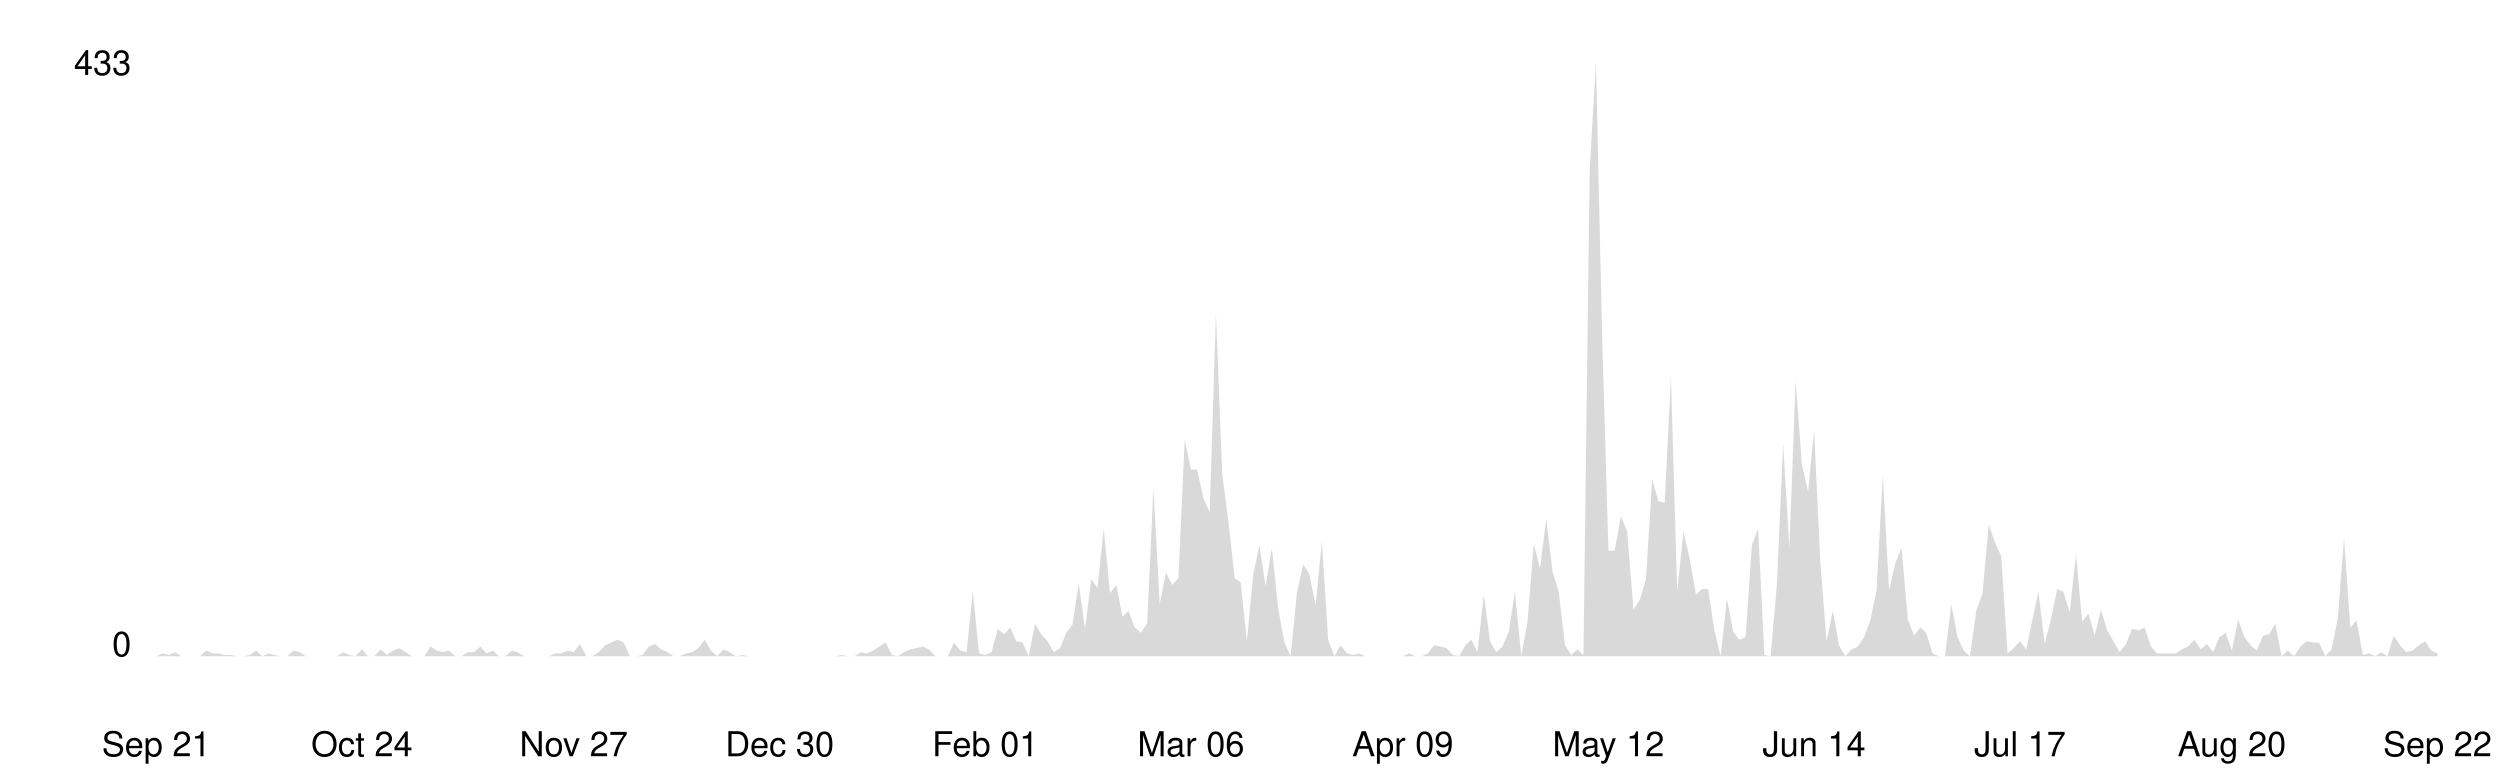
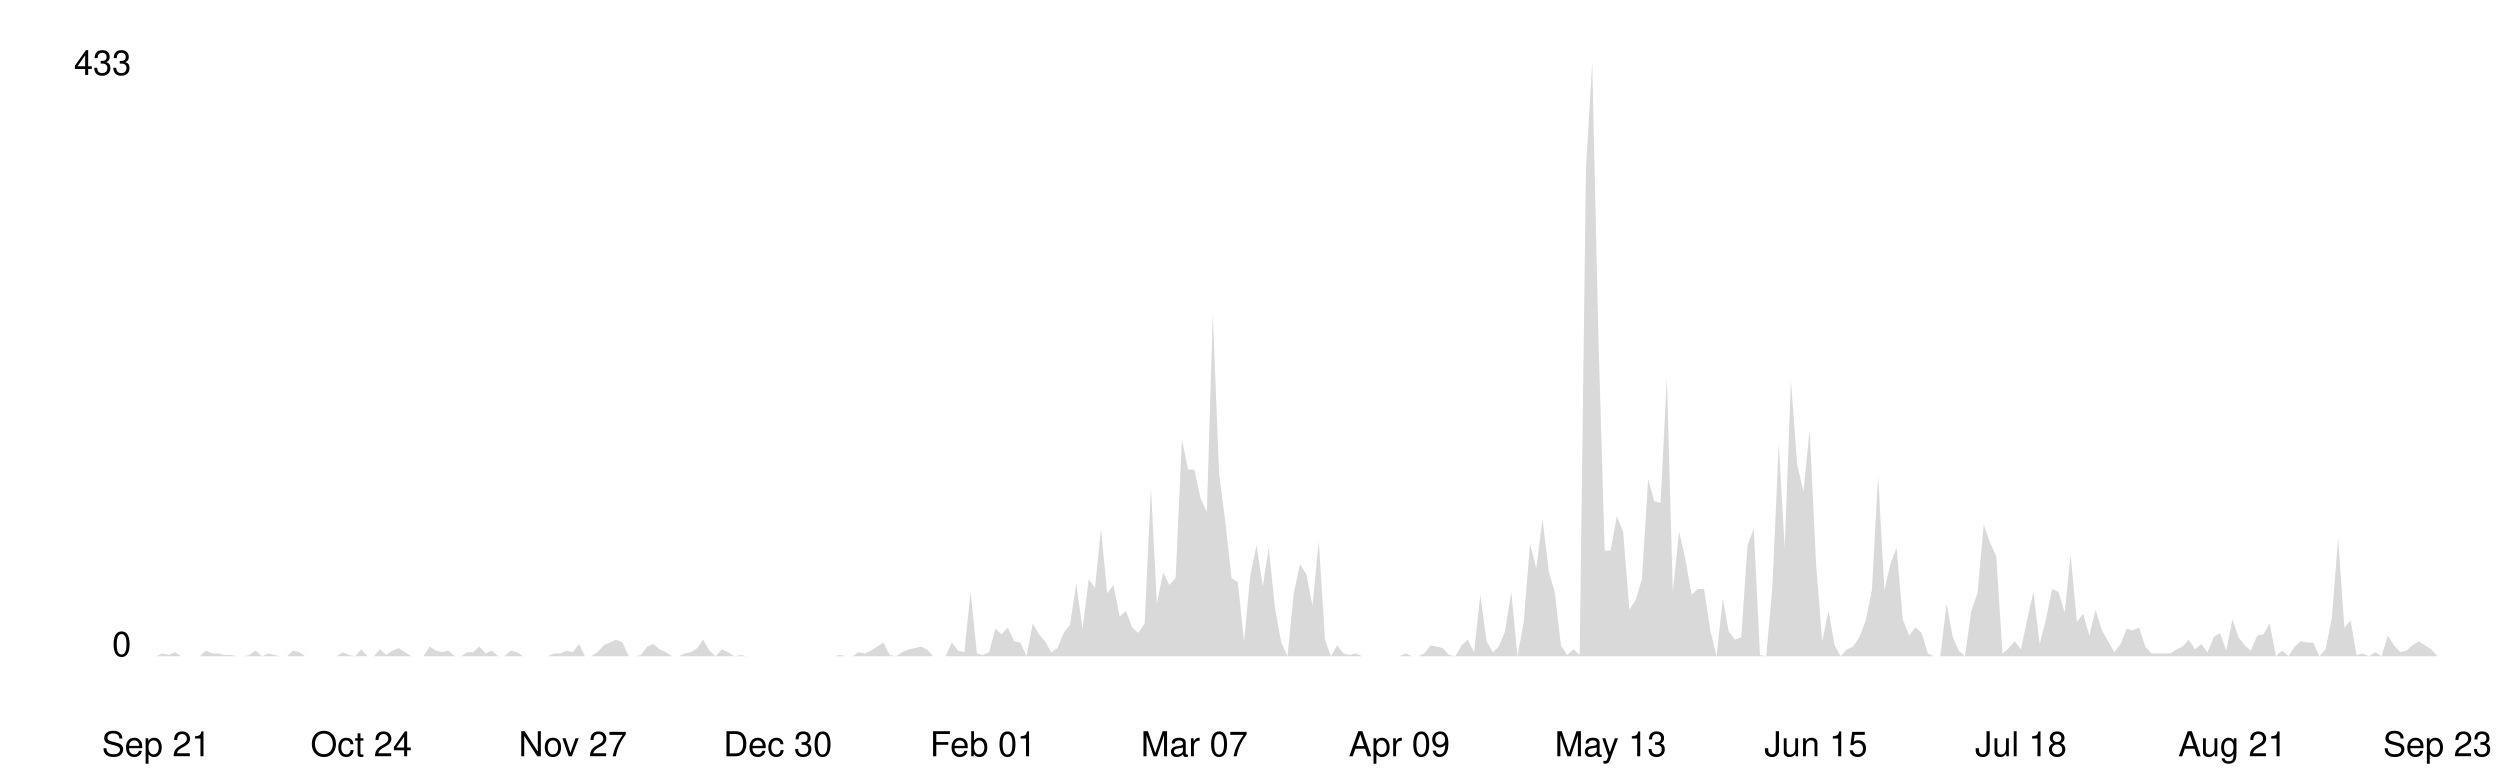
<svg xmlns="http://www.w3.org/2000/svg" viewBox="0 0 800 250" width="100%">
  <style>
    .line { fill: none; stroke-width: 2; stroke-linecap: round; stroke-linejoin: round; }
    .area { opacity: 0.15; }
    .axis-label { font-family: -apple-system, BlinkMacSystemFont, 'Segoe UI', Helvetica, Arial, sans-serif; font-size: 11px; }
    .axis-line { stroke-width: 1; }

    @media (prefers-color-scheme: dark) {
      .line { stroke: #58a6ff; }
      .area { fill: #58a6ff; }
      .axis-label { fill: #8b949e; }
      .axis-line { stroke: #30363d; }
    }
    @media (prefers-color-scheme: light) {
      .line { stroke: #0969da; }
      .area { fill: #0969da; }
      .axis-label { fill: #57606a; }
      .axis-line { stroke: #d0d7de; }
    }
  </style>
  <line class="axis-line" x1="50" y1="20" x2="50" y2="210" />
  <line class="axis-line" x1="50" y1="210" x2="780" y2="210" />
-   <polygon class="area" points="50.0,210.0 52.0,209.1 54.0,209.6 56.0,208.7 58.0,210.0 60.0,210.0 62.0,210.0 64.0,210.0 66.0,208.2 68.0,209.1 69.9,209.1 71.9,209.6 73.9,209.6 75.9,210.0 77.9,210.0 79.9,209.6 81.9,208.2 83.9,210.0 85.9,209.1 87.9,209.6 89.9,210.0 91.9,210.0 93.9,208.2 95.9,208.7 97.9,210.0 99.9,210.0 101.9,210.0 103.9,210.0 105.8,210.0 107.8,210.0 109.8,208.7 111.8,209.6 113.8,210.0 115.8,207.8 117.8,210.0 119.8,210.0 121.8,207.8 123.8,209.6 125.8,208.2 127.8,207.4 129.8,208.7 131.8,210.0 133.8,210.0 135.8,210.0 137.8,206.9 139.8,208.2 141.7,208.7 143.7,208.2 145.7,210.0 147.7,210.0 149.7,208.7 151.7,208.7 153.7,206.9 155.7,209.1 157.7,208.2 159.7,210.0 161.7,210.0 163.7,208.2 165.7,208.7 167.7,210.0 169.7,210.0 171.7,210.0 173.7,210.0 175.7,210.0 177.7,209.1 179.6,209.1 181.6,208.2 183.6,208.7 185.6,206.1 187.6,210.0 189.6,210.0 191.6,208.7 193.6,206.5 195.6,205.6 197.6,204.7 199.6,205.6 201.6,210.0 203.6,210.0 205.6,209.6 207.6,206.9 209.6,206.1 211.6,207.8 213.6,208.7 215.5,210.0 217.5,210.0 219.5,209.1 221.5,208.7 223.5,207.4 225.5,204.7 227.5,208.2 229.5,210.0 231.5,207.8 233.5,208.7 235.5,210.0 237.5,209.6 239.5,210.0 241.5,210.0 243.5,210.0 245.5,210.0 247.5,210.0 249.5,210.0 251.4,210.0 253.4,210.0 255.4,210.0 257.4,210.0 259.4,210.0 261.4,210.0 263.4,210.0 265.4,210.0 267.4,210.0 269.4,209.6 271.4,210.0 273.4,210.0 275.4,208.7 277.4,209.1 279.4,208.2 281.4,206.9 283.4,205.6 285.4,209.6 287.3,210.0 289.3,208.7 291.3,207.8 293.3,207.4 295.3,206.9 297.3,207.8 299.3,210.0 301.3,210.0 303.3,210.0 305.3,205.6 307.3,208.2 309.3,208.7 311.3,189.4 313.3,209.1 315.3,209.6 317.3,208.7 319.3,201.2 321.3,203.0 323.3,200.8 325.2,205.2 327.2,205.6 329.2,210.0 331.2,199.5 333.2,203.0 335.2,205.2 337.2,208.7 339.2,207.4 341.2,202.5 343.2,199.9 345.2,186.7 347.2,201.2 349.2,185.4 351.2,188.1 353.2,169.2 355.2,189.8 357.2,187.2 359.2,197.3 361.1,195.5 363.1,200.8 365.1,202.5 367.1,199.5 369.1,156.0 371.1,193.3 373.1,183.2 375.1,187.2 377.1,185.0 379.1,140.7 381.1,150.3 383.1,150.3 385.1,159.5 387.1,163.9 389.1,100.3 391.1,151.6 393.1,167.0 395.1,185.0 397.0,186.3 399.0,205.2 401.0,184.1 403.0,174.5 405.0,187.6 407.0,175.3 409.0,194.6 411.0,205.6 413.0,210.0 415.0,189.8 417.0,180.6 419.0,183.7 421.0,193.8 423.0,173.1 425.0,204.7 427.0,210.0 429.0,206.5 431.0,209.1 433.0,209.6 434.9,209.1 436.9,210.0 438.9,210.0 440.9,210.0 442.9,210.0 444.9,210.0 446.9,210.0 448.9,210.0 450.9,209.1 452.9,210.0 454.9,210.0 456.9,209.1 458.9,206.5 460.9,206.9 462.9,207.4 464.9,209.6 466.9,210.0 468.9,206.5 470.8,204.7 472.8,208.7 474.8,190.3 476.8,205.2 478.8,208.7 480.8,206.9 482.8,202.1 484.8,189.4 486.8,210.0 488.8,199.0 490.8,174.0 492.8,181.9 494.8,166.1 496.8,182.8 498.8,189.4 500.8,206.5 502.8,209.6 504.8,207.8 506.7,209.6 508.7,54.2 510.7,20.0 512.7,108.2 514.7,176.2 516.7,176.2 518.7,165.2 520.7,170.1 522.7,195.1 524.7,192.0 526.7,185.4 528.7,153.4 530.7,160.4 532.7,160.9 534.7,120.5 536.7,189.4 538.7,170.1 540.7,178.8 542.7,190.3 544.6,188.5 546.6,188.5 548.6,201.7 550.6,210.0 552.6,191.6 554.6,202.1 556.6,204.7 558.6,203.9 560.6,174.5 562.6,169.2 564.6,209.6 566.6,210.0 568.6,187.2 570.6,142.0 572.6,175.3 574.6,121.8 576.6,148.6 578.6,157.3 580.5,137.6 582.5,179.7 584.5,205.2 586.5,195.5 588.5,206.5 590.5,210.0 592.5,207.8 594.5,206.9 596.5,203.9 598.5,198.6 600.5,188.9 602.5,152.1 604.5,188.9 606.5,180.2 608.5,175.3 610.5,198.2 612.5,203.4 614.5,200.8 616.4,202.5 618.4,209.1 620.4,210.0 622.4,210.0 624.4,193.3 626.4,203.9 628.4,208.2 630.4,210.0 632.4,195.5 634.4,189.8 636.4,167.9 638.4,173.6 640.4,178.0 642.4,209.1 644.4,207.4 646.4,205.2 648.4,207.8 650.4,198.2 652.3,189.4 654.3,206.1 656.3,198.2 658.3,188.5 660.3,189.4 662.3,196.0 664.3,177.5 666.3,199.0 668.3,196.4 670.3,203.4 672.3,195.1 674.3,201.7 676.3,205.2 678.3,208.7 680.3,206.1 682.3,201.2 684.3,201.7 686.3,200.8 688.3,206.9 690.2,209.1 692.2,209.1 694.2,209.1 696.2,209.1 698.2,207.8 700.2,206.9 702.2,204.7 704.2,207.8 706.2,206.1 708.2,208.7 710.2,203.9 712.2,202.5 714.2,208.2 716.2,198.2 718.2,203.9 720.2,206.5 722.2,208.2 724.2,203.4 726.1,203.0 728.1,199.5 730.1,210.0 732.1,208.2 734.1,210.0 736.1,206.9 738.1,205.2 740.1,205.6 742.1,205.6 744.1,210.0 746.1,207.8 748.1,197.7 750.1,172.3 752.1,200.8 754.1,198.6 756.1,209.6 758.1,209.1 760.1,210.0 762.0,208.7 764.0,210.0 766.0,203.4 768.0,206.5 770.0,208.7 772.0,208.2 774.0,206.5 776.0,205.2 778.0,208.2 780.0,209.1 780.0,210.0 50.0,210.0" />
-   <polyline class="line" points="50.0,210.0 52.0,209.1 54.0,209.6 56.0,208.7 58.0,210.0 60.0,210.0 62.0,210.0 64.0,210.0 66.0,208.2 68.0,209.1 69.9,209.1 71.9,209.6 73.9,209.6 75.9,210.0 77.9,210.0 79.9,209.6 81.9,208.2 83.9,210.0 85.9,209.1 87.9,209.6 89.9,210.0 91.9,210.0 93.9,208.2 95.9,208.7 97.9,210.0 99.9,210.0 101.9,210.0 103.9,210.0 105.8,210.0 107.8,210.0 109.8,208.7 111.8,209.6 113.8,210.0 115.8,207.8 117.8,210.0 119.8,210.0 121.8,207.8 123.8,209.6 125.8,208.2 127.8,207.4 129.8,208.7 131.8,210.0 133.8,210.0 135.8,210.0 137.8,206.9 139.8,208.2 141.7,208.7 143.7,208.2 145.7,210.0 147.7,210.0 149.7,208.7 151.7,208.7 153.7,206.9 155.7,209.1 157.7,208.2 159.7,210.0 161.7,210.0 163.7,208.2 165.7,208.7 167.7,210.0 169.7,210.0 171.7,210.0 173.7,210.0 175.7,210.0 177.7,209.1 179.6,209.1 181.6,208.2 183.6,208.7 185.6,206.1 187.6,210.0 189.6,210.0 191.6,208.7 193.6,206.5 195.6,205.6 197.6,204.7 199.6,205.6 201.6,210.0 203.6,210.0 205.6,209.6 207.6,206.9 209.6,206.1 211.6,207.8 213.6,208.7 215.5,210.0 217.5,210.0 219.5,209.1 221.5,208.7 223.5,207.4 225.5,204.7 227.5,208.2 229.5,210.0 231.5,207.8 233.5,208.7 235.5,210.0 237.5,209.6 239.5,210.0 241.5,210.0 243.5,210.0 245.5,210.0 247.5,210.0 249.5,210.0 251.4,210.0 253.4,210.0 255.4,210.0 257.4,210.0 259.4,210.0 261.4,210.0 263.4,210.0 265.4,210.0 267.4,210.0 269.4,209.6 271.4,210.0 273.4,210.0 275.4,208.7 277.4,209.1 279.4,208.2 281.4,206.9 283.4,205.6 285.4,209.6 287.3,210.0 289.3,208.7 291.3,207.8 293.3,207.4 295.3,206.9 297.3,207.8 299.3,210.0 301.3,210.0 303.3,210.0 305.3,205.6 307.3,208.2 309.3,208.7 311.3,189.4 313.3,209.1 315.3,209.6 317.3,208.7 319.3,201.2 321.3,203.0 323.3,200.8 325.2,205.2 327.2,205.6 329.2,210.0 331.2,199.5 333.2,203.0 335.2,205.2 337.2,208.7 339.2,207.4 341.2,202.5 343.2,199.9 345.2,186.7 347.2,201.2 349.2,185.4 351.2,188.1 353.2,169.2 355.2,189.8 357.2,187.2 359.2,197.3 361.1,195.5 363.1,200.8 365.1,202.5 367.1,199.5 369.1,156.0 371.1,193.3 373.1,183.2 375.1,187.2 377.1,185.0 379.1,140.7 381.1,150.3 383.1,150.3 385.1,159.5 387.1,163.9 389.1,100.3 391.1,151.6 393.1,167.0 395.1,185.0 397.0,186.3 399.0,205.2 401.0,184.1 403.0,174.5 405.0,187.6 407.0,175.3 409.0,194.6 411.0,205.6 413.0,210.0 415.0,189.8 417.0,180.6 419.0,183.7 421.0,193.8 423.0,173.1 425.0,204.7 427.0,210.0 429.0,206.5 431.0,209.1 433.0,209.6 434.9,209.1 436.9,210.0 438.9,210.0 440.9,210.0 442.9,210.0 444.9,210.0 446.9,210.0 448.9,210.0 450.9,209.1 452.9,210.0 454.9,210.0 456.9,209.1 458.9,206.5 460.9,206.9 462.9,207.4 464.9,209.6 466.9,210.0 468.9,206.5 470.8,204.7 472.8,208.7 474.8,190.3 476.8,205.2 478.8,208.7 480.8,206.9 482.8,202.1 484.8,189.4 486.8,210.0 488.8,199.0 490.8,174.0 492.8,181.9 494.8,166.1 496.8,182.8 498.8,189.4 500.8,206.5 502.8,209.6 504.8,207.8 506.7,209.6 508.7,54.2 510.7,20.0 512.7,108.2 514.7,176.2 516.7,176.2 518.7,165.2 520.7,170.1 522.7,195.1 524.7,192.0 526.7,185.4 528.7,153.4 530.7,160.4 532.7,160.9 534.7,120.5 536.7,189.4 538.7,170.1 540.7,178.8 542.7,190.3 544.6,188.5 546.6,188.5 548.6,201.7 550.6,210.0 552.6,191.6 554.6,202.1 556.6,204.7 558.6,203.9 560.6,174.5 562.6,169.2 564.6,209.6 566.6,210.0 568.6,187.2 570.6,142.0 572.6,175.3 574.6,121.8 576.6,148.6 578.6,157.3 580.5,137.6 582.5,179.7 584.5,205.2 586.5,195.5 588.5,206.5 590.5,210.0 592.5,207.8 594.5,206.9 596.5,203.9 598.5,198.6 600.5,188.9 602.5,152.1 604.5,188.9 606.5,180.2 608.5,175.3 610.5,198.2 612.5,203.4 614.5,200.8 616.4,202.5 618.4,209.1 620.4,210.0 622.4,210.0 624.4,193.3 626.4,203.9 628.4,208.2 630.4,210.0 632.4,195.5 634.4,189.8 636.4,167.9 638.4,173.6 640.4,178.0 642.4,209.1 644.4,207.4 646.4,205.2 648.4,207.8 650.4,198.2 652.3,189.4 654.3,206.1 656.3,198.2 658.3,188.5 660.3,189.4 662.3,196.0 664.3,177.5 666.3,199.0 668.3,196.4 670.3,203.4 672.3,195.1 674.3,201.7 676.3,205.2 678.3,208.7 680.3,206.1 682.3,201.2 684.3,201.7 686.3,200.8 688.3,206.9 690.2,209.1 692.2,209.1 694.2,209.1 696.2,209.1 698.2,207.8 700.2,206.9 702.2,204.7 704.2,207.8 706.2,206.1 708.2,208.7 710.2,203.9 712.2,202.5 714.2,208.2 716.2,198.2 718.2,203.9 720.2,206.5 722.2,208.2 724.2,203.4 726.1,203.0 728.1,199.5 730.1,210.0 732.1,208.2 734.1,210.0 736.1,206.9 738.1,205.2 740.1,205.6 742.1,205.6 744.1,210.0 746.1,207.8 748.1,197.7 750.1,172.3 752.1,200.8 754.1,198.6 756.1,209.6 758.1,209.1 760.1,210.0 762.0,208.7 764.0,210.0 766.0,203.4 768.0,206.5 770.0,208.7 772.0,208.2 774.0,206.5 776.0,205.2 778.0,208.2 780.0,209.1" />
+   <polygon class="area" points="50.0,210.0 52.0,209.1 54.0,209.6 56.0,208.7 58.0,210.0 59.9,210.0 61.9,210.0 63.9,210.0 65.9,208.2 67.9,209.1 69.9,209.1 71.9,209.6 73.9,209.6 75.9,210.0 77.8,210.0 79.8,209.6 81.8,208.2 83.8,210.0 85.8,209.1 87.8,209.6 89.8,210.0 91.8,210.0 93.8,208.2 95.7,208.7 97.7,210.0 99.7,210.0 101.7,210.0 103.7,210.0 105.7,210.0 107.7,210.0 109.7,208.7 111.7,209.6 113.7,210.0 115.6,207.8 117.6,210.0 119.6,210.0 121.6,207.8 123.6,209.6 125.6,208.2 127.6,207.4 129.6,208.7 131.6,210.0 133.5,210.0 135.5,210.0 137.5,206.9 139.5,208.2 141.5,208.7 143.5,208.2 145.5,210.0 147.5,210.0 149.5,208.7 151.4,208.7 153.4,206.9 155.4,209.1 157.4,208.2 159.4,210.0 161.4,210.0 163.4,208.2 165.4,208.7 167.4,210.0 169.3,210.0 171.3,210.0 173.3,210.0 175.3,210.0 177.3,209.1 179.3,209.1 181.3,208.2 183.3,208.7 185.3,206.1 187.2,210.0 189.2,210.0 191.2,208.7 193.2,206.5 195.2,205.6 197.2,204.7 199.2,205.6 201.2,210.0 203.2,210.0 205.1,209.6 207.1,206.9 209.1,206.1 211.1,207.8 213.1,208.7 215.1,210.0 217.1,210.0 219.1,209.1 221.1,208.7 223.1,207.4 225.0,204.7 227.0,208.2 229.0,210.0 231.0,207.8 233.0,208.7 235.0,210.0 237.0,209.6 239.0,210.0 241.0,210.0 242.9,210.0 244.9,210.0 246.9,210.0 248.9,210.0 250.9,210.0 252.9,210.0 254.9,210.0 256.9,210.0 258.9,210.0 260.8,210.0 262.8,210.0 264.8,210.0 266.8,210.0 268.8,209.6 270.8,210.0 272.8,210.0 274.8,208.7 276.8,209.1 278.7,208.2 280.7,206.9 282.7,205.6 284.7,209.6 286.7,210.0 288.7,208.7 290.7,207.8 292.7,207.4 294.7,206.9 296.6,207.8 298.6,210.0 300.6,210.0 302.6,210.0 304.6,205.6 306.6,208.2 308.6,208.7 310.6,189.4 312.6,209.1 314.6,209.6 316.5,208.7 318.5,201.2 320.5,203.0 322.5,200.8 324.5,205.2 326.5,205.6 328.5,210.0 330.5,199.5 332.5,203.0 334.4,205.2 336.4,208.7 338.4,207.4 340.4,202.5 342.4,199.9 344.4,186.7 346.4,201.2 348.4,185.4 350.4,188.1 352.3,169.2 354.3,189.8 356.3,187.2 358.3,197.3 360.3,195.5 362.3,200.8 364.3,202.5 366.3,199.5 368.3,156.0 370.2,193.3 372.2,183.2 374.2,187.2 376.2,185.0 378.2,140.7 380.2,150.3 382.2,150.3 384.2,159.5 386.2,163.9 388.1,100.3 390.1,151.6 392.1,167.0 394.1,185.0 396.1,186.3 398.1,205.2 400.1,184.1 402.1,174.5 404.1,187.6 406.0,175.3 408.0,194.6 410.0,205.6 412.0,210.0 414.0,189.8 416.0,180.6 418.0,183.7 420.0,193.8 422.0,173.1 424.0,204.7 425.9,210.0 427.9,206.5 429.9,209.1 431.9,209.6 433.9,209.1 435.9,210.0 437.9,210.0 439.9,210.0 441.9,210.0 443.8,210.0 445.8,210.0 447.8,210.0 449.8,209.1 451.8,210.0 453.8,210.0 455.8,209.1 457.8,206.5 459.8,206.9 461.7,207.4 463.7,209.6 465.7,210.0 467.7,206.5 469.7,204.7 471.7,208.7 473.7,190.3 475.7,205.2 477.7,208.7 479.6,206.9 481.6,202.1 483.6,189.4 485.6,210.0 487.6,199.0 489.6,174.0 491.6,181.9 493.6,166.1 495.6,182.8 497.5,189.4 499.5,206.5 501.5,209.6 503.5,207.8 505.5,209.6 507.5,54.2 509.5,20.0 511.5,108.2 513.5,176.2 515.4,176.2 517.4,165.2 519.4,170.1 521.4,195.1 523.4,192.0 525.4,185.4 527.4,153.4 529.4,160.4 531.4,160.9 533.4,120.5 535.3,189.4 537.3,170.1 539.3,178.8 541.3,190.3 543.3,188.5 545.3,188.5 547.3,201.7 549.3,210.0 551.3,191.6 553.2,202.1 555.2,204.7 557.2,203.9 559.2,174.5 561.2,169.2 563.2,209.6 565.2,210.0 567.2,187.2 569.2,142.0 571.1,175.3 573.1,121.8 575.1,148.6 577.1,157.3 579.1,137.6 581.1,179.7 583.1,205.2 585.1,195.5 587.1,206.5 589.0,210.0 591.0,207.8 593.0,206.9 595.0,203.9 597.0,198.6 599.0,188.9 601.0,152.1 603.0,188.9 605.0,180.2 606.9,175.3 608.9,198.2 610.9,203.4 612.9,200.8 614.9,202.5 616.9,209.1 618.9,210.0 620.9,210.0 622.9,193.3 624.9,203.9 626.8,208.2 628.8,210.0 630.8,195.5 632.8,189.8 634.8,167.9 636.8,173.6 638.8,178.0 640.8,209.1 642.8,207.4 644.7,205.2 646.7,207.8 648.7,198.2 650.7,189.4 652.7,206.1 654.7,198.2 656.7,188.5 658.7,189.4 660.7,196.0 662.6,177.5 664.6,199.0 666.6,196.4 668.6,203.4 670.6,195.1 672.6,201.7 674.6,205.2 676.6,208.7 678.6,206.1 680.5,201.2 682.5,201.7 684.5,200.8 686.5,206.9 688.5,209.1 690.5,209.1 692.5,209.1 694.5,209.1 696.5,207.8 698.4,206.9 700.4,204.7 702.4,207.8 704.4,206.1 706.4,208.7 708.4,203.9 710.4,202.5 712.4,208.2 714.4,198.2 716.3,203.9 718.3,206.5 720.3,208.2 722.3,203.4 724.3,203.0 726.3,199.5 728.3,210.0 730.3,208.2 732.3,210.0 734.3,206.9 736.2,205.2 738.2,205.6 740.2,205.6 742.2,210.0 744.2,207.8 746.2,197.7 748.2,172.3 750.2,200.8 752.2,198.6 754.1,209.6 756.1,209.1 758.1,210.0 760.1,208.7 762.1,210.0 764.1,203.4 766.1,206.5 768.1,208.7 770.1,208.2 772.0,206.5 774.0,205.2 776.0,206.5 778.0,207.8 780.0,210.0 780.0,210.0 50.0,210.0" />
+   <polyline class="line" points="50.0,210.0 52.0,209.1 54.0,209.6 56.0,208.7 58.0,210.0 59.9,210.0 61.9,210.0 63.9,210.0 65.9,208.2 67.9,209.1 69.9,209.1 71.9,209.6 73.9,209.6 75.9,210.0 77.8,210.0 79.8,209.6 81.8,208.2 83.8,210.0 85.8,209.1 87.8,209.6 89.8,210.0 91.8,210.0 93.8,208.2 95.7,208.7 97.7,210.0 99.7,210.0 101.7,210.0 103.7,210.0 105.7,210.0 107.7,210.0 109.7,208.7 111.7,209.6 113.7,210.0 115.6,207.8 117.6,210.0 119.6,210.0 121.6,207.8 123.6,209.6 125.6,208.2 127.6,207.4 129.6,208.7 131.6,210.0 133.5,210.0 135.5,210.0 137.5,206.9 139.5,208.2 141.5,208.7 143.5,208.2 145.5,210.0 147.5,210.0 149.5,208.7 151.4,208.7 153.4,206.9 155.4,209.1 157.4,208.2 159.4,210.0 161.4,210.0 163.4,208.2 165.4,208.7 167.4,210.0 169.3,210.0 171.3,210.0 173.3,210.0 175.3,210.0 177.3,209.1 179.3,209.1 181.3,208.2 183.3,208.7 185.3,206.1 187.2,210.0 189.2,210.0 191.2,208.7 193.2,206.5 195.2,205.6 197.2,204.7 199.2,205.6 201.2,210.0 203.2,210.0 205.1,209.6 207.1,206.9 209.1,206.1 211.1,207.8 213.1,208.7 215.1,210.0 217.1,210.0 219.1,209.1 221.1,208.7 223.1,207.4 225.0,204.7 227.0,208.2 229.0,210.0 231.0,207.8 233.0,208.7 235.0,210.0 237.0,209.6 239.0,210.0 241.0,210.0 242.9,210.0 244.9,210.0 246.9,210.0 248.9,210.0 250.9,210.0 252.9,210.0 254.9,210.0 256.9,210.0 258.9,210.0 260.8,210.0 262.8,210.0 264.8,210.0 266.8,210.0 268.8,209.6 270.8,210.0 272.8,210.0 274.8,208.7 276.8,209.1 278.7,208.2 280.7,206.9 282.7,205.6 284.7,209.6 286.7,210.0 288.7,208.7 290.7,207.8 292.7,207.4 294.7,206.9 296.6,207.8 298.6,210.0 300.6,210.0 302.6,210.0 304.6,205.6 306.6,208.2 308.6,208.7 310.6,189.4 312.6,209.1 314.6,209.6 316.5,208.7 318.5,201.2 320.5,203.0 322.5,200.8 324.5,205.2 326.5,205.6 328.5,210.0 330.5,199.5 332.5,203.0 334.4,205.2 336.4,208.7 338.4,207.4 340.4,202.5 342.4,199.9 344.4,186.7 346.4,201.2 348.4,185.4 350.4,188.1 352.3,169.2 354.3,189.8 356.3,187.2 358.3,197.3 360.3,195.5 362.3,200.8 364.3,202.5 366.3,199.5 368.3,156.0 370.2,193.3 372.2,183.2 374.2,187.2 376.2,185.0 378.2,140.7 380.2,150.3 382.2,150.3 384.2,159.5 386.2,163.9 388.1,100.3 390.1,151.6 392.1,167.0 394.1,185.0 396.1,186.3 398.1,205.2 400.1,184.1 402.1,174.5 404.1,187.6 406.0,175.3 408.0,194.6 410.0,205.6 412.0,210.0 414.0,189.8 416.0,180.6 418.0,183.7 420.0,193.8 422.0,173.1 424.0,204.7 425.9,210.0 427.9,206.5 429.9,209.1 431.9,209.6 433.9,209.1 435.9,210.0 437.9,210.0 439.9,210.0 441.9,210.0 443.8,210.0 445.8,210.0 447.8,210.0 449.8,209.1 451.8,210.0 453.8,210.0 455.8,209.1 457.8,206.5 459.8,206.9 461.7,207.4 463.7,209.6 465.7,210.0 467.7,206.5 469.7,204.7 471.7,208.7 473.7,190.3 475.7,205.2 477.7,208.7 479.6,206.9 481.6,202.1 483.6,189.4 485.6,210.0 487.6,199.0 489.6,174.0 491.6,181.9 493.6,166.1 495.6,182.8 497.5,189.4 499.5,206.5 501.5,209.6 503.5,207.8 505.5,209.6 507.5,54.2 509.5,20.0 511.5,108.2 513.5,176.2 515.4,176.2 517.4,165.2 519.4,170.1 521.4,195.1 523.4,192.0 525.4,185.4 527.4,153.4 529.4,160.4 531.4,160.9 533.4,120.5 535.3,189.4 537.3,170.1 539.3,178.8 541.3,190.3 543.3,188.5 545.3,188.5 547.3,201.7 549.3,210.0 551.3,191.6 553.2,202.1 555.2,204.7 557.2,203.9 559.2,174.5 561.2,169.2 563.2,209.6 565.2,210.0 567.2,187.2 569.2,142.0 571.1,175.3 573.1,121.8 575.1,148.6 577.1,157.3 579.1,137.6 581.1,179.7 583.1,205.2 585.1,195.5 587.1,206.5 589.0,210.0 591.0,207.8 593.0,206.9 595.0,203.9 597.0,198.6 599.0,188.9 601.0,152.1 603.0,188.9 605.0,180.2 606.9,175.3 608.9,198.2 610.9,203.4 612.9,200.8 614.9,202.5 616.9,209.1 618.9,210.0 620.9,210.0 622.9,193.3 624.9,203.9 626.8,208.2 628.8,210.0 630.8,195.5 632.8,189.8 634.8,167.9 636.8,173.6 638.8,178.0 640.8,209.1 642.8,207.4 644.7,205.2 646.7,207.8 648.7,198.2 650.7,189.4 652.7,206.1 654.7,198.2 656.7,188.5 658.7,189.4 660.7,196.0 662.6,177.5 664.6,199.0 666.6,196.4 668.6,203.4 670.6,195.1 672.6,201.7 674.6,205.2 676.6,208.7 678.6,206.1 680.5,201.2 682.5,201.7 684.5,200.8 686.5,206.9 688.5,209.1 690.5,209.1 692.5,209.1 694.5,209.1 696.5,207.8 698.4,206.9 700.4,204.7 702.4,207.8 704.4,206.1 706.4,208.7 708.4,203.9 710.4,202.5 712.4,208.2 714.4,198.2 716.3,203.9 718.3,206.5 720.3,208.2 722.3,203.4 724.3,203.0 726.3,199.5 728.3,210.0 730.3,208.2 732.3,210.0 734.3,206.9 736.2,205.2 738.2,205.6 740.2,205.6 742.2,210.0 744.2,207.8 746.2,197.7 748.2,172.3 750.2,200.8 752.2,198.6 754.1,209.6 756.1,209.1 758.1,210.0 760.1,208.7 762.1,210.0 764.1,203.4 766.1,206.5 768.1,208.7 770.1,208.2 772.0,206.5 774.0,205.2 776.0,206.5 778.0,207.8 780.0,210.0" />
  <text x="42" y="210" text-anchor="end" class="axis-label">0</text>
  <text x="42" y="24" text-anchor="end" class="axis-label">433</text>
  <text x="50.0" y="242" text-anchor="middle" class="axis-label">Sep 21</text>
-   <text x="115.8" y="242" text-anchor="middle" class="axis-label">Oct 24</text>
-   <text x="183.6" y="242" text-anchor="middle" class="axis-label">Nov 27</text>
-   <text x="249.5" y="242" text-anchor="middle" class="axis-label">Dec 30</text>
-   <text x="315.3" y="242" text-anchor="middle" class="axis-label">Feb 01</text>
-   <text x="381.1" y="242" text-anchor="middle" class="axis-label">Mar 06</text>
-   <text x="448.9" y="242" text-anchor="middle" class="axis-label">Apr 09</text>
-   <text x="514.7" y="242" text-anchor="middle" class="axis-label">May 12</text>
-   <text x="580.5" y="242" text-anchor="middle" class="axis-label">Jun 14</text>
-   <text x="646.4" y="242" text-anchor="middle" class="axis-label">Jul 17</text>
-   <text x="714.2" y="242" text-anchor="middle" class="axis-label">Aug 20</text>
-   <text x="780.0" y="242" text-anchor="middle" class="axis-label">Sep 22</text>
+   <text x="115.6" y="242" text-anchor="middle" class="axis-label">Oct 24</text>
+   <text x="183.3" y="242" text-anchor="middle" class="axis-label">Nov 27</text>
+   <text x="248.9" y="242" text-anchor="middle" class="axis-label">Dec 30</text>
+   <text x="314.6" y="242" text-anchor="middle" class="axis-label">Feb 01</text>
+   <text x="382.2" y="242" text-anchor="middle" class="axis-label">Mar 07</text>
+   <text x="447.8" y="242" text-anchor="middle" class="axis-label">Apr 09</text>
+   <text x="515.4" y="242" text-anchor="middle" class="axis-label">May 13</text>
+   <text x="581.1" y="242" text-anchor="middle" class="axis-label">Jun 15</text>
+   <text x="646.7" y="242" text-anchor="middle" class="axis-label">Jul 18</text>
+   <text x="714.4" y="242" text-anchor="middle" class="axis-label">Aug 21</text>
+   <text x="780.0" y="242" text-anchor="middle" class="axis-label">Sep 23</text>
</svg>
